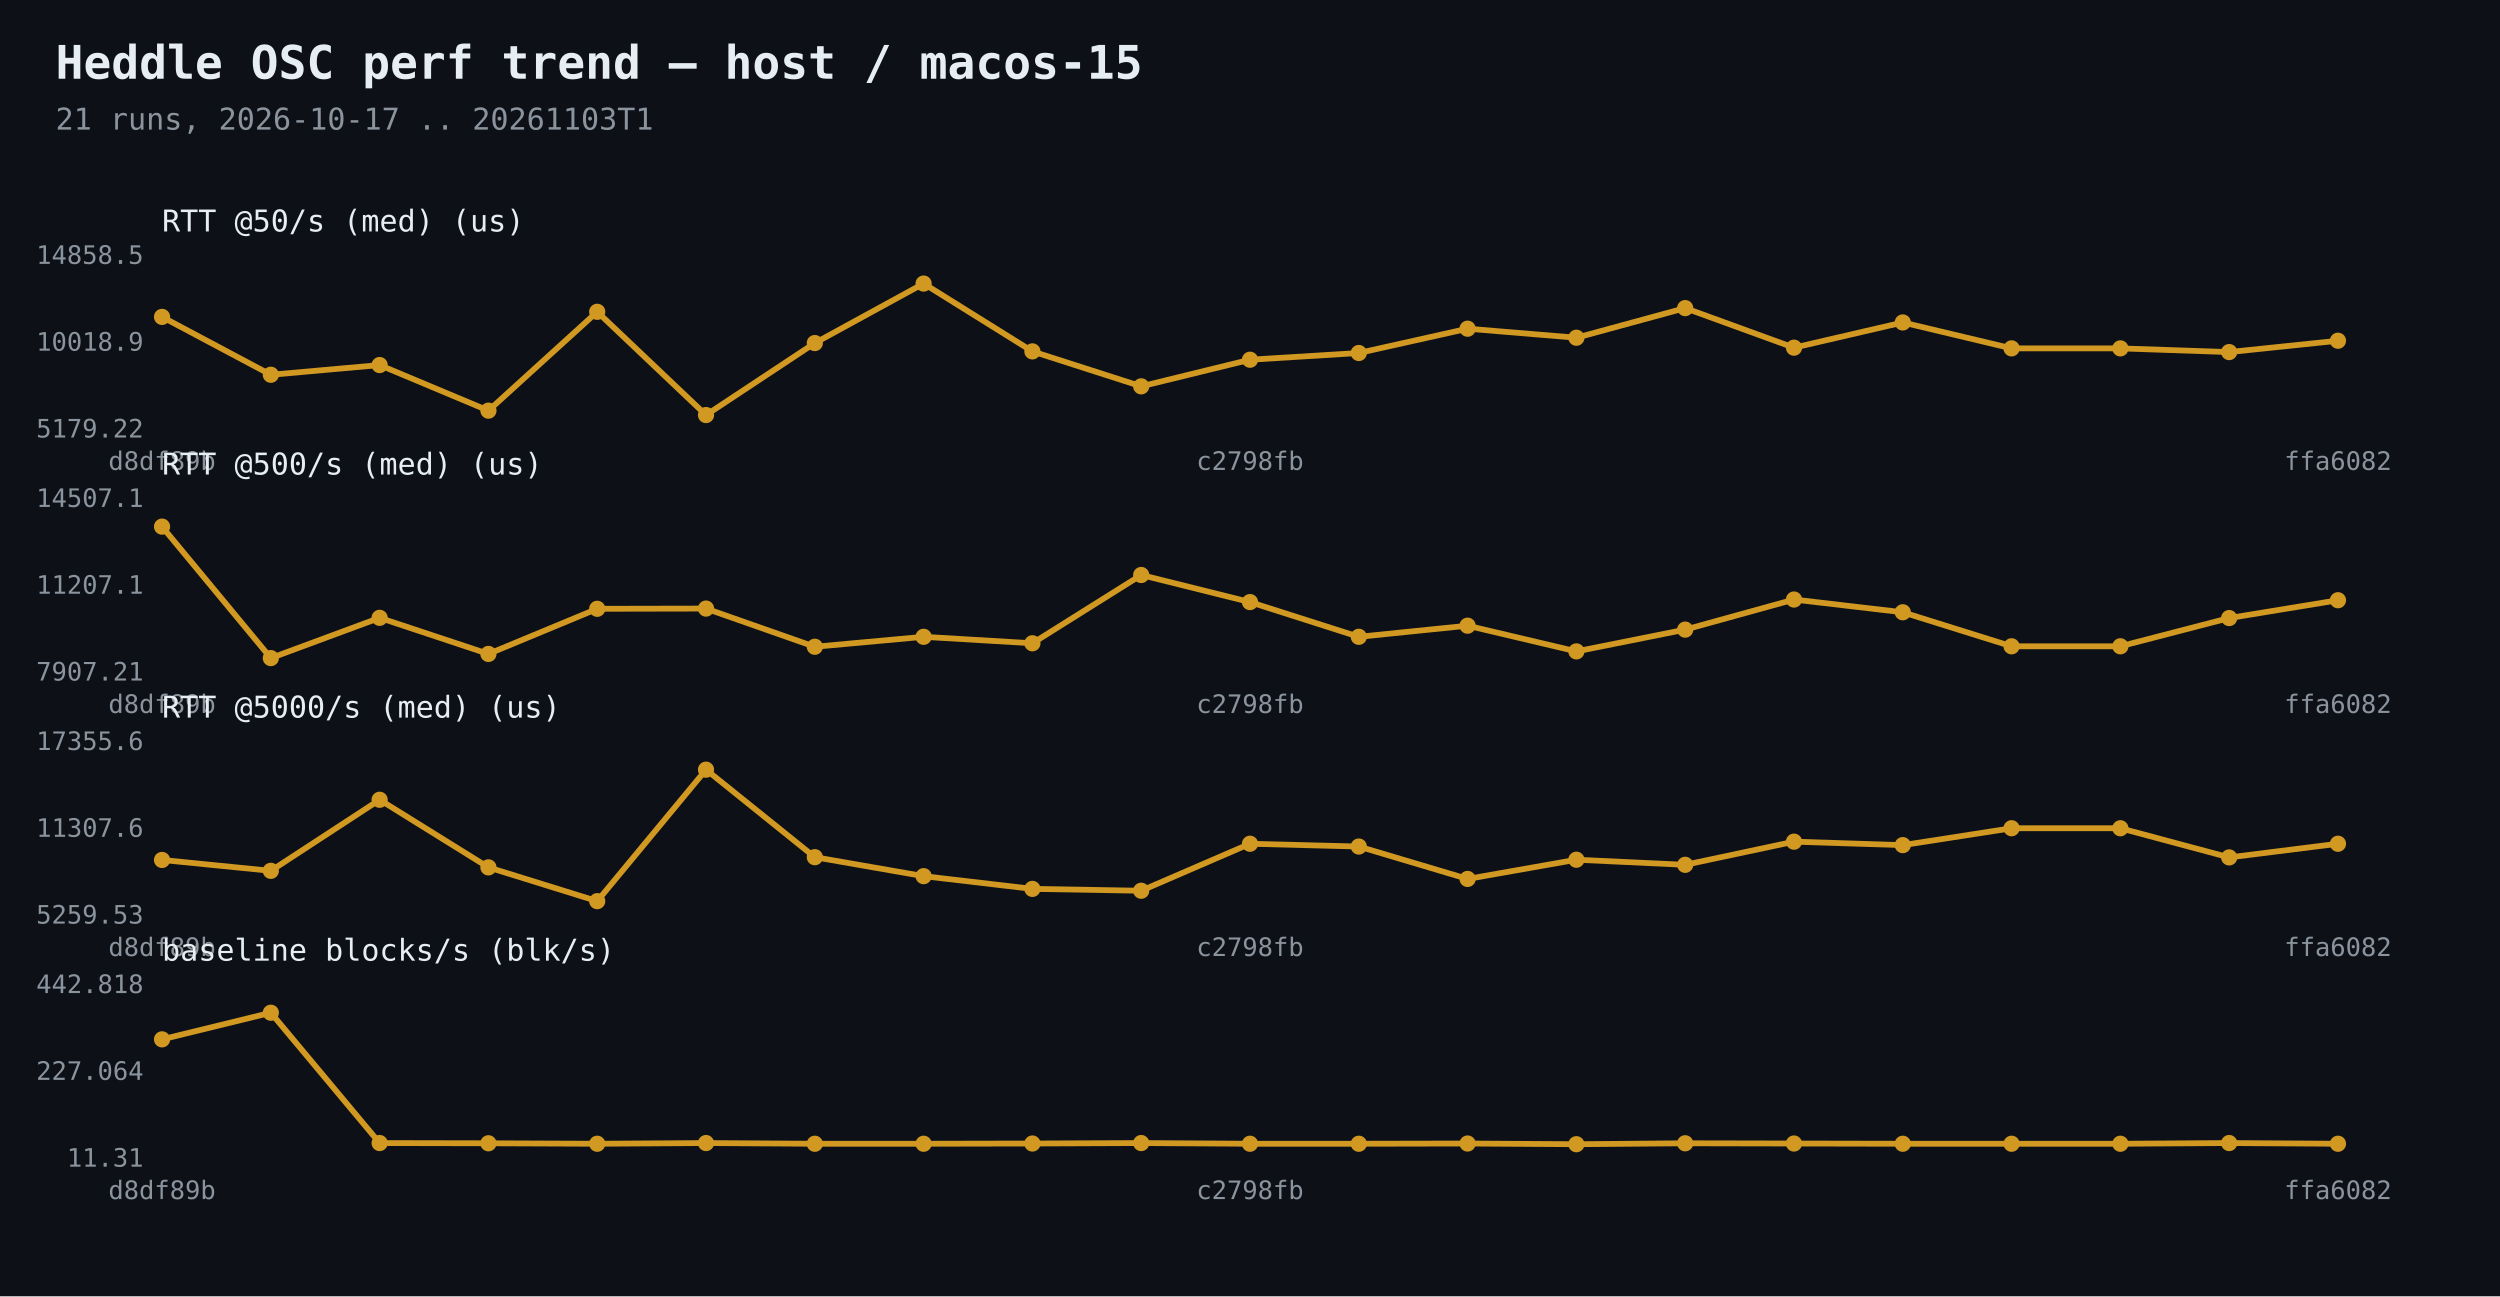
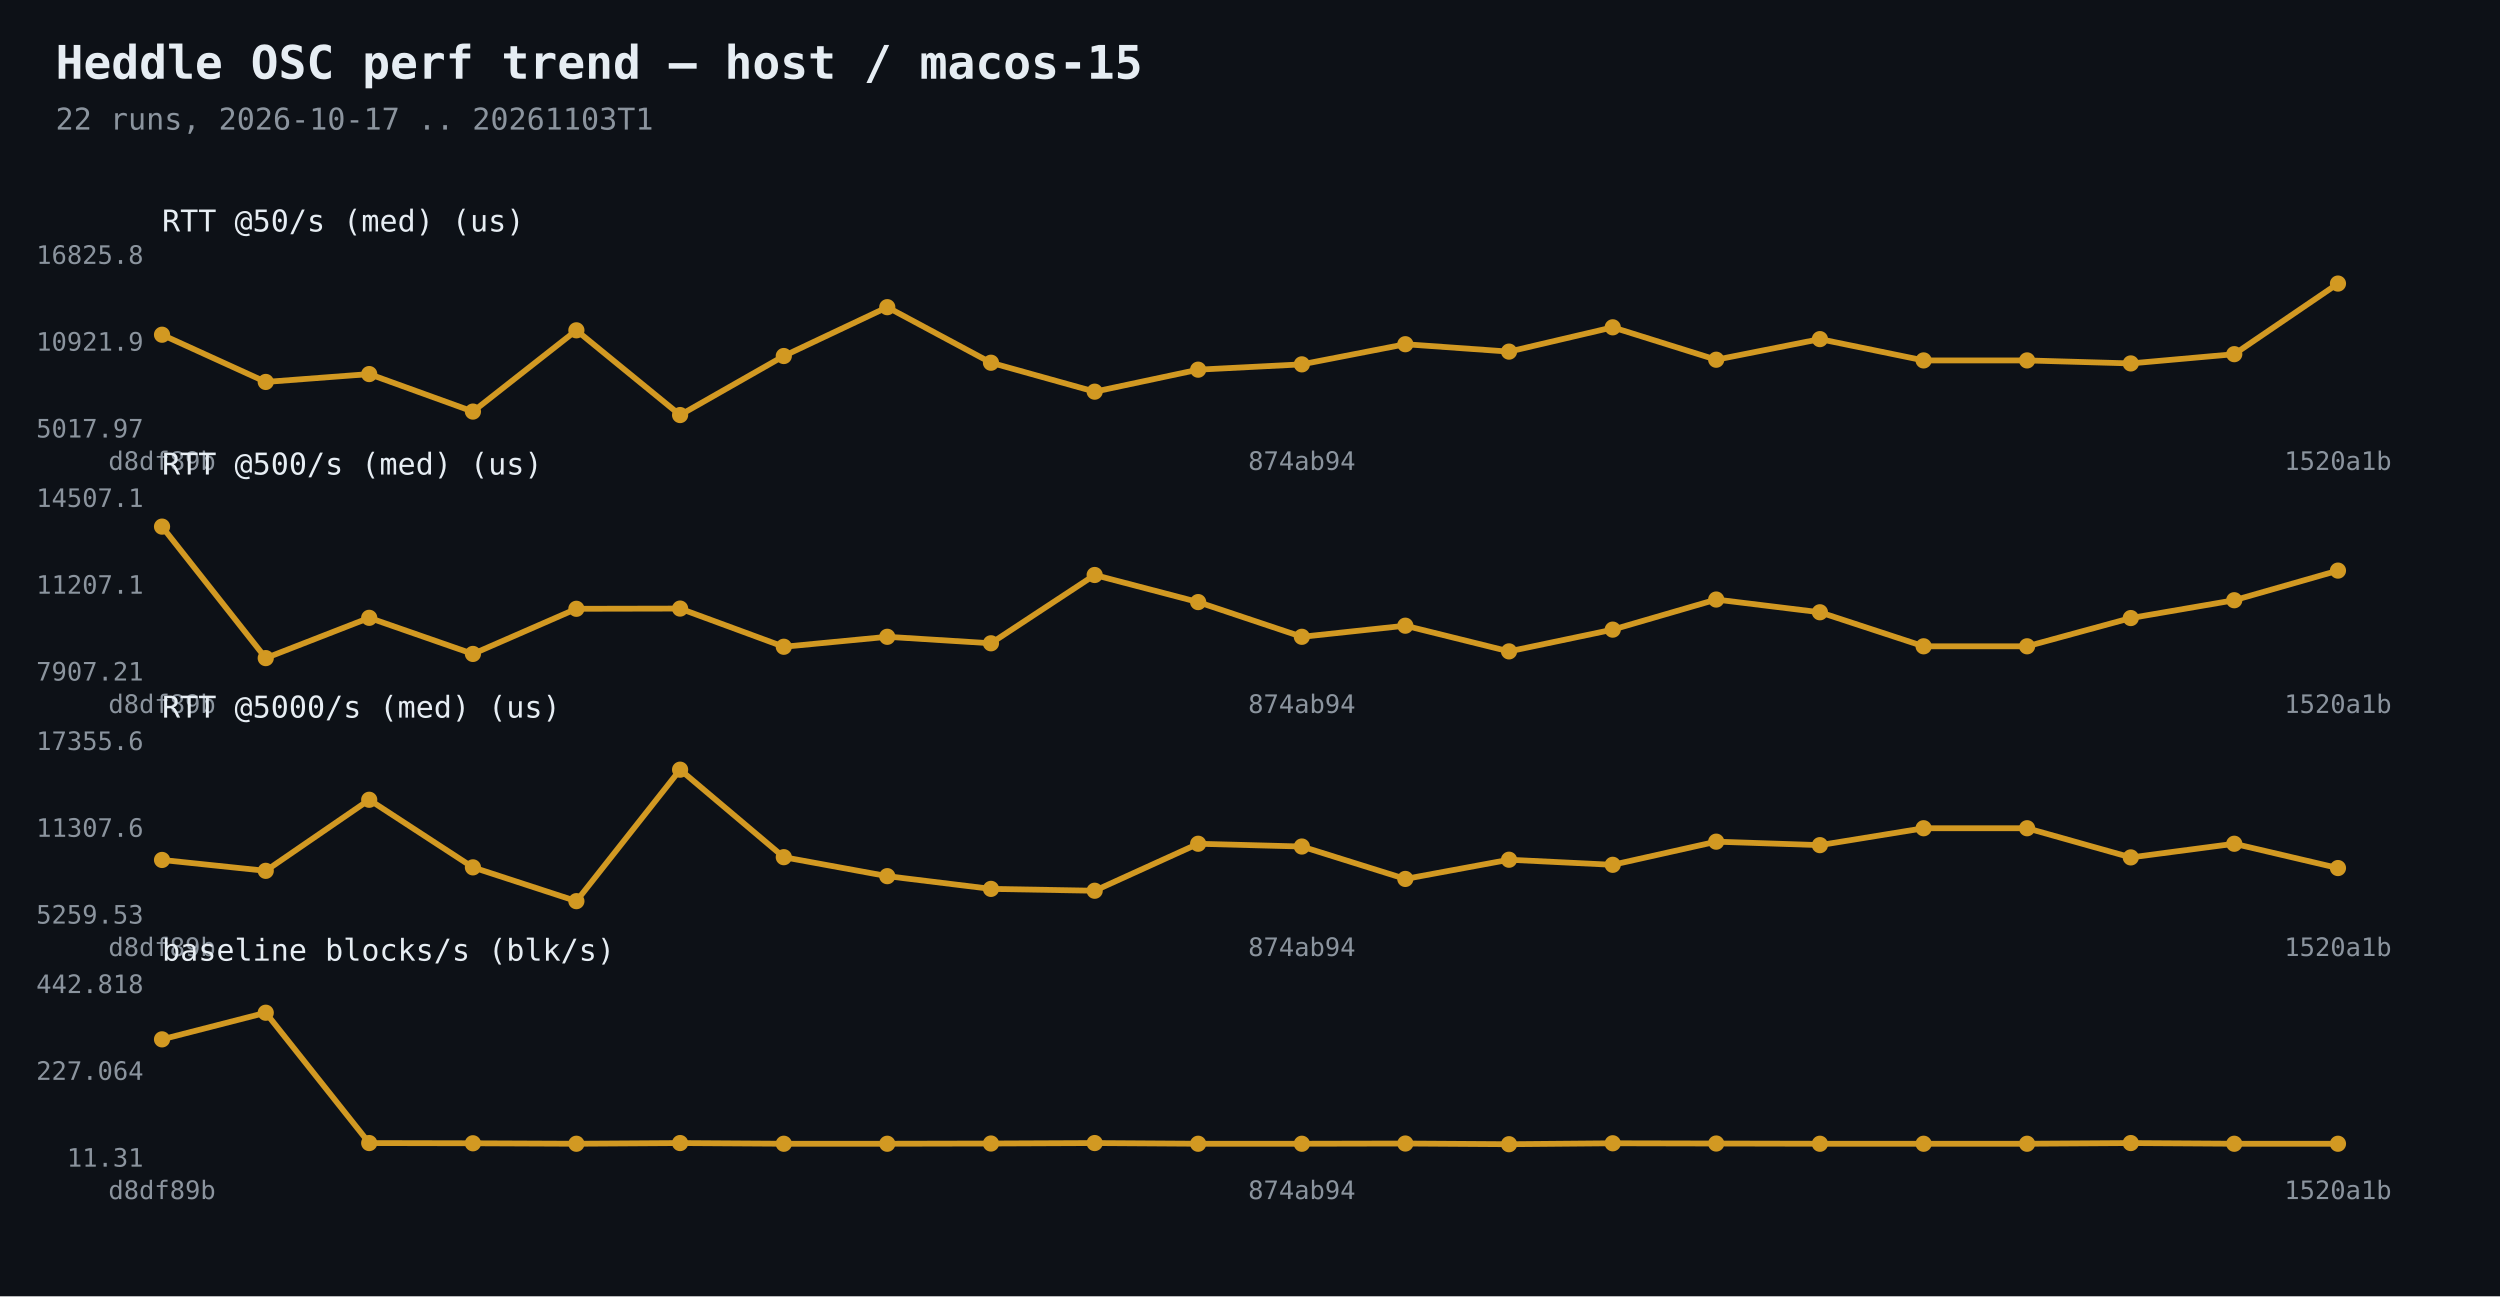
<svg xmlns="http://www.w3.org/2000/svg" width="1080" height="560" viewBox="0 0 1080 560">
  <rect width="1080" height="560" fill="#0d1117" />
  <text x="24" y="34" fill="#e6edf3" font-family="Consolas,monospace" font-size="20" font-weight="bold">Heddle OSC perf trend — host / macos-15</text>
-   <text x="24" y="56" fill="#8b949e" font-family="Consolas,monospace" font-size="13">21 runs, 2026-10-17 .. 20261103T1</text>
-   <polyline points="70.0,136.9 117.0,161.9 164.0,157.7 211.0,177.4 258.0,134.7 305.0,179.3 352.0,148.2 399.0,122.5 446.0,151.8 493.0,166.9 540.0,155.4 587.0,152.5 634.0,142.0 681.0,145.9 728.0,133.1 775.0,150.2 822.0,139.3 869.0,150.5 916.0,150.5 963.0,152.1 1010.0,147.2" fill="none" stroke="#d29922" stroke-width="2.5" />
-   <circle cx="70.0" cy="136.9" r="3.5" fill="#d29922" />
-   <circle cx="117.0" cy="161.9" r="3.5" fill="#d29922" />
-   <circle cx="164.0" cy="157.7" r="3.5" fill="#d29922" />
-   <circle cx="211.0" cy="177.4" r="3.5" fill="#d29922" />
-   <circle cx="258.0" cy="134.7" r="3.5" fill="#d29922" />
-   <circle cx="305.0" cy="179.3" r="3.5" fill="#d29922" />
-   <circle cx="352.0" cy="148.2" r="3.5" fill="#d29922" />
-   <circle cx="399.0" cy="122.5" r="3.5" fill="#d29922" />
-   <circle cx="446.0" cy="151.8" r="3.5" fill="#d29922" />
-   <circle cx="493.0" cy="166.9" r="3.5" fill="#d29922" />
-   <circle cx="540.0" cy="155.4" r="3.5" fill="#d29922" />
-   <circle cx="587.0" cy="152.5" r="3.5" fill="#d29922" />
-   <circle cx="634.0" cy="142.0" r="3.5" fill="#d29922" />
-   <circle cx="681.0" cy="145.9" r="3.5" fill="#d29922" />
-   <circle cx="728.0" cy="133.1" r="3.5" fill="#d29922" />
-   <circle cx="775.0" cy="150.2" r="3.5" fill="#d29922" />
-   <circle cx="822.0" cy="139.3" r="3.5" fill="#d29922" />
-   <circle cx="869.0" cy="150.5" r="3.5" fill="#d29922" />
-   <circle cx="916.0" cy="150.5" r="3.5" fill="#d29922" />
-   <circle cx="963.0" cy="152.1" r="3.5" fill="#d29922" />
-   <circle cx="1010.0" cy="147.2" r="3.5" fill="#d29922" />
-   <text x="62" y="189.0" fill="#8b949e" font-family="Consolas,monospace" font-size="11" text-anchor="end">5179.22</text>
-   <text x="62" y="151.5" fill="#8b949e" font-family="Consolas,monospace" font-size="11" text-anchor="end">10018.9</text>
-   <text x="62" y="114.0" fill="#8b949e" font-family="Consolas,monospace" font-size="11" text-anchor="end">14858.5</text>
+   <text x="24" y="56" fill="#8b949e" font-family="Consolas,monospace" font-size="13">22 runs, 2026-10-17 .. 20261103T1</text>
+   <polyline points="70.0,144.6 114.8,165.0 159.5,161.6 204.3,177.8 249.0,142.7 293.8,179.3 338.6,153.8 383.3,132.7 428.1,156.7 472.9,169.2 517.6,159.7 562.4,157.4 607.1,148.7 651.9,151.9 696.7,141.4 741.4,155.4 786.2,146.5 831.0,155.7 875.7,155.7 920.5,157.0 965.2,153.0 1010.0,122.5" fill="none" stroke="#d29922" stroke-width="2.5" />
+   <circle cx="70.0" cy="144.6" r="3.5" fill="#d29922" />
+   <circle cx="114.8" cy="165.0" r="3.5" fill="#d29922" />
+   <circle cx="159.5" cy="161.6" r="3.5" fill="#d29922" />
+   <circle cx="204.3" cy="177.8" r="3.5" fill="#d29922" />
+   <circle cx="249.0" cy="142.7" r="3.5" fill="#d29922" />
+   <circle cx="293.8" cy="179.3" r="3.5" fill="#d29922" />
+   <circle cx="338.6" cy="153.8" r="3.5" fill="#d29922" />
+   <circle cx="383.3" cy="132.7" r="3.5" fill="#d29922" />
+   <circle cx="428.1" cy="156.7" r="3.5" fill="#d29922" />
+   <circle cx="472.9" cy="169.2" r="3.5" fill="#d29922" />
+   <circle cx="517.6" cy="159.7" r="3.5" fill="#d29922" />
+   <circle cx="562.4" cy="157.4" r="3.5" fill="#d29922" />
+   <circle cx="607.1" cy="148.7" r="3.5" fill="#d29922" />
+   <circle cx="651.9" cy="151.9" r="3.5" fill="#d29922" />
+   <circle cx="696.7" cy="141.4" r="3.5" fill="#d29922" />
+   <circle cx="741.4" cy="155.4" r="3.5" fill="#d29922" />
+   <circle cx="786.2" cy="146.5" r="3.5" fill="#d29922" />
+   <circle cx="831.0" cy="155.7" r="3.5" fill="#d29922" />
+   <circle cx="875.7" cy="155.7" r="3.5" fill="#d29922" />
+   <circle cx="920.5" cy="157.0" r="3.5" fill="#d29922" />
+   <circle cx="965.2" cy="153.0" r="3.5" fill="#d29922" />
+   <circle cx="1010.0" cy="122.5" r="3.5" fill="#d29922" />
+   <text x="62" y="189.0" fill="#8b949e" font-family="Consolas,monospace" font-size="11" text-anchor="end">5017.97</text>
+   <text x="62" y="151.5" fill="#8b949e" font-family="Consolas,monospace" font-size="11" text-anchor="end">10921.9</text>
+   <text x="62" y="114.0" fill="#8b949e" font-family="Consolas,monospace" font-size="11" text-anchor="end">16825.8</text>
  <text x="70.0" y="203" fill="#8b949e" font-family="Consolas,monospace" font-size="11" text-anchor="middle">d8df89b</text>
-   <text x="540.0" y="203" fill="#8b949e" font-family="Consolas,monospace" font-size="11" text-anchor="middle">c2798fb</text>
-   <text x="1010.0" y="203" fill="#8b949e" font-family="Consolas,monospace" font-size="11" text-anchor="middle">ffa6082</text>
+   <text x="562.4" y="203" fill="#8b949e" font-family="Consolas,monospace" font-size="11" text-anchor="middle">874ab94</text>
+   <text x="1010.0" y="203" fill="#8b949e" font-family="Consolas,monospace" font-size="11" text-anchor="middle">1520a1b</text>
  <text x="70" y="100" fill="#e6edf3" font-family="Consolas,monospace" font-size="13">RTT @50/s (med)  (us)</text>
-   <polyline points="70.0,227.5 117.0,284.3 164.0,266.9 211.0,282.5 258.0,263.0 305.0,262.9 352.0,279.4 399.0,275.1 446.0,277.9 493.0,248.4 540.0,260.1 587.0,275.1 634.0,270.3 681.0,281.4 728.0,272.0 775.0,259.0 822.0,264.5 869.0,279.2 916.0,279.2 963.0,267.0 1010.0,259.3" fill="none" stroke="#d29922" stroke-width="2.5" />
+   <polyline points="70.0,227.5 114.8,284.3 159.5,266.9 204.3,282.5 249.0,263.0 293.8,262.9 338.6,279.4 383.3,275.1 428.1,277.9 472.9,248.4 517.6,260.1 562.4,275.1 607.1,270.3 651.9,281.4 696.7,272.0 741.4,259.0 786.2,264.5 831.0,279.2 875.7,279.2 920.5,267.0 965.2,259.3 1010.0,246.5" fill="none" stroke="#d29922" stroke-width="2.5" />
  <circle cx="70.0" cy="227.5" r="3.5" fill="#d29922" />
-   <circle cx="117.0" cy="284.3" r="3.5" fill="#d29922" />
-   <circle cx="164.0" cy="266.9" r="3.5" fill="#d29922" />
-   <circle cx="211.0" cy="282.5" r="3.5" fill="#d29922" />
-   <circle cx="258.0" cy="263.0" r="3.5" fill="#d29922" />
-   <circle cx="305.0" cy="262.9" r="3.5" fill="#d29922" />
-   <circle cx="352.0" cy="279.4" r="3.5" fill="#d29922" />
-   <circle cx="399.0" cy="275.1" r="3.5" fill="#d29922" />
-   <circle cx="446.0" cy="277.9" r="3.5" fill="#d29922" />
-   <circle cx="493.0" cy="248.4" r="3.5" fill="#d29922" />
-   <circle cx="540.0" cy="260.1" r="3.5" fill="#d29922" />
-   <circle cx="587.0" cy="275.1" r="3.5" fill="#d29922" />
-   <circle cx="634.0" cy="270.3" r="3.5" fill="#d29922" />
-   <circle cx="681.0" cy="281.4" r="3.5" fill="#d29922" />
-   <circle cx="728.0" cy="272.0" r="3.5" fill="#d29922" />
-   <circle cx="775.0" cy="259.0" r="3.5" fill="#d29922" />
-   <circle cx="822.0" cy="264.5" r="3.5" fill="#d29922" />
-   <circle cx="869.0" cy="279.2" r="3.5" fill="#d29922" />
-   <circle cx="916.0" cy="279.2" r="3.5" fill="#d29922" />
-   <circle cx="963.0" cy="267.0" r="3.5" fill="#d29922" />
-   <circle cx="1010.0" cy="259.3" r="3.5" fill="#d29922" />
+   <circle cx="114.8" cy="284.3" r="3.5" fill="#d29922" />
+   <circle cx="159.5" cy="266.9" r="3.5" fill="#d29922" />
+   <circle cx="204.3" cy="282.5" r="3.5" fill="#d29922" />
+   <circle cx="249.0" cy="263.0" r="3.5" fill="#d29922" />
+   <circle cx="293.8" cy="262.9" r="3.5" fill="#d29922" />
+   <circle cx="338.6" cy="279.4" r="3.5" fill="#d29922" />
+   <circle cx="383.3" cy="275.1" r="3.5" fill="#d29922" />
+   <circle cx="428.1" cy="277.9" r="3.5" fill="#d29922" />
+   <circle cx="472.9" cy="248.4" r="3.5" fill="#d29922" />
+   <circle cx="517.6" cy="260.1" r="3.5" fill="#d29922" />
+   <circle cx="562.4" cy="275.1" r="3.5" fill="#d29922" />
+   <circle cx="607.1" cy="270.3" r="3.5" fill="#d29922" />
+   <circle cx="651.9" cy="281.4" r="3.5" fill="#d29922" />
+   <circle cx="696.7" cy="272.0" r="3.5" fill="#d29922" />
+   <circle cx="741.4" cy="259.0" r="3.5" fill="#d29922" />
+   <circle cx="786.2" cy="264.5" r="3.5" fill="#d29922" />
+   <circle cx="831.0" cy="279.2" r="3.5" fill="#d29922" />
+   <circle cx="875.7" cy="279.2" r="3.5" fill="#d29922" />
+   <circle cx="920.5" cy="267.0" r="3.5" fill="#d29922" />
+   <circle cx="965.2" cy="259.3" r="3.5" fill="#d29922" />
+   <circle cx="1010.0" cy="246.5" r="3.5" fill="#d29922" />
  <text x="62" y="294.0" fill="#8b949e" font-family="Consolas,monospace" font-size="11" text-anchor="end">7907.21</text>
  <text x="62" y="256.5" fill="#8b949e" font-family="Consolas,monospace" font-size="11" text-anchor="end">11207.1</text>
  <text x="62" y="219.0" fill="#8b949e" font-family="Consolas,monospace" font-size="11" text-anchor="end">14507.1</text>
  <text x="70.0" y="308" fill="#8b949e" font-family="Consolas,monospace" font-size="11" text-anchor="middle">d8df89b</text>
-   <text x="540.0" y="308" fill="#8b949e" font-family="Consolas,monospace" font-size="11" text-anchor="middle">c2798fb</text>
-   <text x="1010.0" y="308" fill="#8b949e" font-family="Consolas,monospace" font-size="11" text-anchor="middle">ffa6082</text>
+   <text x="562.4" y="308" fill="#8b949e" font-family="Consolas,monospace" font-size="11" text-anchor="middle">874ab94</text>
+   <text x="1010.0" y="308" fill="#8b949e" font-family="Consolas,monospace" font-size="11" text-anchor="middle">1520a1b</text>
  <text x="70" y="205" fill="#e6edf3" font-family="Consolas,monospace" font-size="13">RTT @500/s (med)  (us)</text>
-   <polyline points="70.0,371.5 117.0,376.2 164.0,345.5 211.0,374.7 258.0,389.3 305.0,332.5 352.0,370.3 399.0,378.5 446.0,384.0 493.0,384.8 540.0,364.5 587.0,365.7 634.0,379.7 681.0,371.4 728.0,373.6 775.0,363.6 822.0,365.1 869.0,357.8 916.0,357.8 963.0,370.4 1010.0,364.5" fill="none" stroke="#d29922" stroke-width="2.5" />
+   <polyline points="70.0,371.5 114.8,376.2 159.5,345.5 204.3,374.7 249.0,389.3 293.8,332.5 338.6,370.3 383.3,378.5 428.1,384.0 472.9,384.8 517.6,364.5 562.4,365.7 607.1,379.7 651.9,371.4 696.7,373.6 741.4,363.6 786.2,365.1 831.0,357.8 875.7,357.8 920.5,370.4 965.2,364.5 1010.0,375.0" fill="none" stroke="#d29922" stroke-width="2.5" />
  <circle cx="70.0" cy="371.5" r="3.5" fill="#d29922" />
-   <circle cx="117.0" cy="376.2" r="3.5" fill="#d29922" />
-   <circle cx="164.0" cy="345.5" r="3.5" fill="#d29922" />
-   <circle cx="211.0" cy="374.7" r="3.5" fill="#d29922" />
-   <circle cx="258.0" cy="389.3" r="3.5" fill="#d29922" />
-   <circle cx="305.0" cy="332.5" r="3.5" fill="#d29922" />
-   <circle cx="352.0" cy="370.3" r="3.5" fill="#d29922" />
-   <circle cx="399.0" cy="378.5" r="3.5" fill="#d29922" />
-   <circle cx="446.0" cy="384.0" r="3.5" fill="#d29922" />
-   <circle cx="493.0" cy="384.8" r="3.5" fill="#d29922" />
-   <circle cx="540.0" cy="364.5" r="3.5" fill="#d29922" />
-   <circle cx="587.0" cy="365.7" r="3.5" fill="#d29922" />
-   <circle cx="634.0" cy="379.7" r="3.5" fill="#d29922" />
-   <circle cx="681.0" cy="371.4" r="3.5" fill="#d29922" />
-   <circle cx="728.0" cy="373.6" r="3.5" fill="#d29922" />
-   <circle cx="775.0" cy="363.6" r="3.5" fill="#d29922" />
-   <circle cx="822.0" cy="365.1" r="3.5" fill="#d29922" />
-   <circle cx="869.0" cy="357.8" r="3.5" fill="#d29922" />
-   <circle cx="916.0" cy="357.8" r="3.5" fill="#d29922" />
-   <circle cx="963.0" cy="370.4" r="3.5" fill="#d29922" />
-   <circle cx="1010.0" cy="364.5" r="3.5" fill="#d29922" />
+   <circle cx="114.8" cy="376.2" r="3.5" fill="#d29922" />
+   <circle cx="159.5" cy="345.5" r="3.5" fill="#d29922" />
+   <circle cx="204.3" cy="374.7" r="3.5" fill="#d29922" />
+   <circle cx="249.0" cy="389.3" r="3.5" fill="#d29922" />
+   <circle cx="293.8" cy="332.5" r="3.5" fill="#d29922" />
+   <circle cx="338.6" cy="370.3" r="3.5" fill="#d29922" />
+   <circle cx="383.3" cy="378.5" r="3.5" fill="#d29922" />
+   <circle cx="428.1" cy="384.0" r="3.5" fill="#d29922" />
+   <circle cx="472.9" cy="384.8" r="3.5" fill="#d29922" />
+   <circle cx="517.6" cy="364.5" r="3.5" fill="#d29922" />
+   <circle cx="562.4" cy="365.7" r="3.5" fill="#d29922" />
+   <circle cx="607.1" cy="379.7" r="3.5" fill="#d29922" />
+   <circle cx="651.9" cy="371.4" r="3.5" fill="#d29922" />
+   <circle cx="696.7" cy="373.6" r="3.5" fill="#d29922" />
+   <circle cx="741.4" cy="363.6" r="3.5" fill="#d29922" />
+   <circle cx="786.2" cy="365.1" r="3.5" fill="#d29922" />
+   <circle cx="831.0" cy="357.8" r="3.5" fill="#d29922" />
+   <circle cx="875.7" cy="357.8" r="3.5" fill="#d29922" />
+   <circle cx="920.5" cy="370.4" r="3.5" fill="#d29922" />
+   <circle cx="965.2" cy="364.5" r="3.5" fill="#d29922" />
+   <circle cx="1010.0" cy="375.0" r="3.5" fill="#d29922" />
  <text x="62" y="399.0" fill="#8b949e" font-family="Consolas,monospace" font-size="11" text-anchor="end">5259.53</text>
  <text x="62" y="361.5" fill="#8b949e" font-family="Consolas,monospace" font-size="11" text-anchor="end">11307.6</text>
  <text x="62" y="324.0" fill="#8b949e" font-family="Consolas,monospace" font-size="11" text-anchor="end">17355.6</text>
  <text x="70.0" y="413" fill="#8b949e" font-family="Consolas,monospace" font-size="11" text-anchor="middle">d8df89b</text>
-   <text x="540.0" y="413" fill="#8b949e" font-family="Consolas,monospace" font-size="11" text-anchor="middle">c2798fb</text>
-   <text x="1010.0" y="413" fill="#8b949e" font-family="Consolas,monospace" font-size="11" text-anchor="middle">ffa6082</text>
+   <text x="562.4" y="413" fill="#8b949e" font-family="Consolas,monospace" font-size="11" text-anchor="middle">874ab94</text>
+   <text x="1010.0" y="413" fill="#8b949e" font-family="Consolas,monospace" font-size="11" text-anchor="middle">1520a1b</text>
  <text x="70" y="310" fill="#e6edf3" font-family="Consolas,monospace" font-size="13">RTT @5000/s (med)  (us)</text>
-   <polyline points="70.0,449.0 117.0,437.5 164.0,493.8 211.0,493.9 258.0,494.1 305.0,493.8 352.0,494.1 399.0,494.1 446.0,494.0 493.0,493.8 540.0,494.1 587.0,494.1 634.0,494.0 681.0,494.3 728.0,493.9 775.0,494.0 822.0,494.1 869.0,494.1 916.0,494.1 963.0,493.8 1010.0,494.1" fill="none" stroke="#d29922" stroke-width="2.5" />
+   <polyline points="70.0,449.0 114.8,437.5 159.5,493.8 204.3,493.9 249.0,494.1 293.8,493.8 338.6,494.1 383.3,494.1 428.1,494.0 472.9,493.8 517.6,494.1 562.4,494.1 607.1,494.0 651.9,494.3 696.7,493.9 741.4,494.0 786.2,494.1 831.0,494.1 875.7,494.1 920.5,493.8 965.2,494.1 1010.0,494.1" fill="none" stroke="#d29922" stroke-width="2.5" />
  <circle cx="70.0" cy="449.0" r="3.5" fill="#d29922" />
-   <circle cx="117.0" cy="437.5" r="3.5" fill="#d29922" />
-   <circle cx="164.0" cy="493.8" r="3.5" fill="#d29922" />
-   <circle cx="211.0" cy="493.9" r="3.5" fill="#d29922" />
-   <circle cx="258.0" cy="494.1" r="3.5" fill="#d29922" />
-   <circle cx="305.0" cy="493.8" r="3.5" fill="#d29922" />
-   <circle cx="352.0" cy="494.1" r="3.5" fill="#d29922" />
-   <circle cx="399.0" cy="494.1" r="3.5" fill="#d29922" />
-   <circle cx="446.0" cy="494.0" r="3.5" fill="#d29922" />
-   <circle cx="493.0" cy="493.8" r="3.5" fill="#d29922" />
-   <circle cx="540.0" cy="494.1" r="3.5" fill="#d29922" />
-   <circle cx="587.0" cy="494.1" r="3.5" fill="#d29922" />
-   <circle cx="634.0" cy="494.0" r="3.5" fill="#d29922" />
-   <circle cx="681.0" cy="494.3" r="3.5" fill="#d29922" />
-   <circle cx="728.0" cy="493.9" r="3.5" fill="#d29922" />
-   <circle cx="775.0" cy="494.0" r="3.5" fill="#d29922" />
-   <circle cx="822.0" cy="494.1" r="3.5" fill="#d29922" />
-   <circle cx="869.0" cy="494.1" r="3.5" fill="#d29922" />
-   <circle cx="916.0" cy="494.1" r="3.5" fill="#d29922" />
-   <circle cx="963.0" cy="493.8" r="3.5" fill="#d29922" />
+   <circle cx="114.8" cy="437.5" r="3.5" fill="#d29922" />
+   <circle cx="159.5" cy="493.8" r="3.5" fill="#d29922" />
+   <circle cx="204.3" cy="493.9" r="3.5" fill="#d29922" />
+   <circle cx="249.0" cy="494.1" r="3.5" fill="#d29922" />
+   <circle cx="293.8" cy="493.8" r="3.5" fill="#d29922" />
+   <circle cx="338.6" cy="494.1" r="3.5" fill="#d29922" />
+   <circle cx="383.3" cy="494.1" r="3.5" fill="#d29922" />
+   <circle cx="428.1" cy="494.0" r="3.5" fill="#d29922" />
+   <circle cx="472.9" cy="493.8" r="3.5" fill="#d29922" />
+   <circle cx="517.6" cy="494.1" r="3.5" fill="#d29922" />
+   <circle cx="562.4" cy="494.1" r="3.5" fill="#d29922" />
+   <circle cx="607.1" cy="494.0" r="3.5" fill="#d29922" />
+   <circle cx="651.9" cy="494.3" r="3.5" fill="#d29922" />
+   <circle cx="696.7" cy="493.9" r="3.5" fill="#d29922" />
+   <circle cx="741.4" cy="494.0" r="3.5" fill="#d29922" />
+   <circle cx="786.2" cy="494.1" r="3.5" fill="#d29922" />
+   <circle cx="831.0" cy="494.1" r="3.5" fill="#d29922" />
+   <circle cx="875.7" cy="494.1" r="3.5" fill="#d29922" />
+   <circle cx="920.5" cy="493.8" r="3.5" fill="#d29922" />
+   <circle cx="965.2" cy="494.1" r="3.5" fill="#d29922" />
  <circle cx="1010.0" cy="494.1" r="3.5" fill="#d29922" />
  <text x="62" y="504.0" fill="#8b949e" font-family="Consolas,monospace" font-size="11" text-anchor="end">11.31</text>
  <text x="62" y="466.5" fill="#8b949e" font-family="Consolas,monospace" font-size="11" text-anchor="end">227.064</text>
  <text x="62" y="429.0" fill="#8b949e" font-family="Consolas,monospace" font-size="11" text-anchor="end">442.818</text>
  <text x="70.0" y="518" fill="#8b949e" font-family="Consolas,monospace" font-size="11" text-anchor="middle">d8df89b</text>
-   <text x="540.0" y="518" fill="#8b949e" font-family="Consolas,monospace" font-size="11" text-anchor="middle">c2798fb</text>
-   <text x="1010.0" y="518" fill="#8b949e" font-family="Consolas,monospace" font-size="11" text-anchor="middle">ffa6082</text>
+   <text x="562.4" y="518" fill="#8b949e" font-family="Consolas,monospace" font-size="11" text-anchor="middle">874ab94</text>
+   <text x="1010.0" y="518" fill="#8b949e" font-family="Consolas,monospace" font-size="11" text-anchor="middle">1520a1b</text>
  <text x="70" y="415" fill="#e6edf3" font-family="Consolas,monospace" font-size="13">baseline blocks/s  (blk/s)</text>
</svg>
